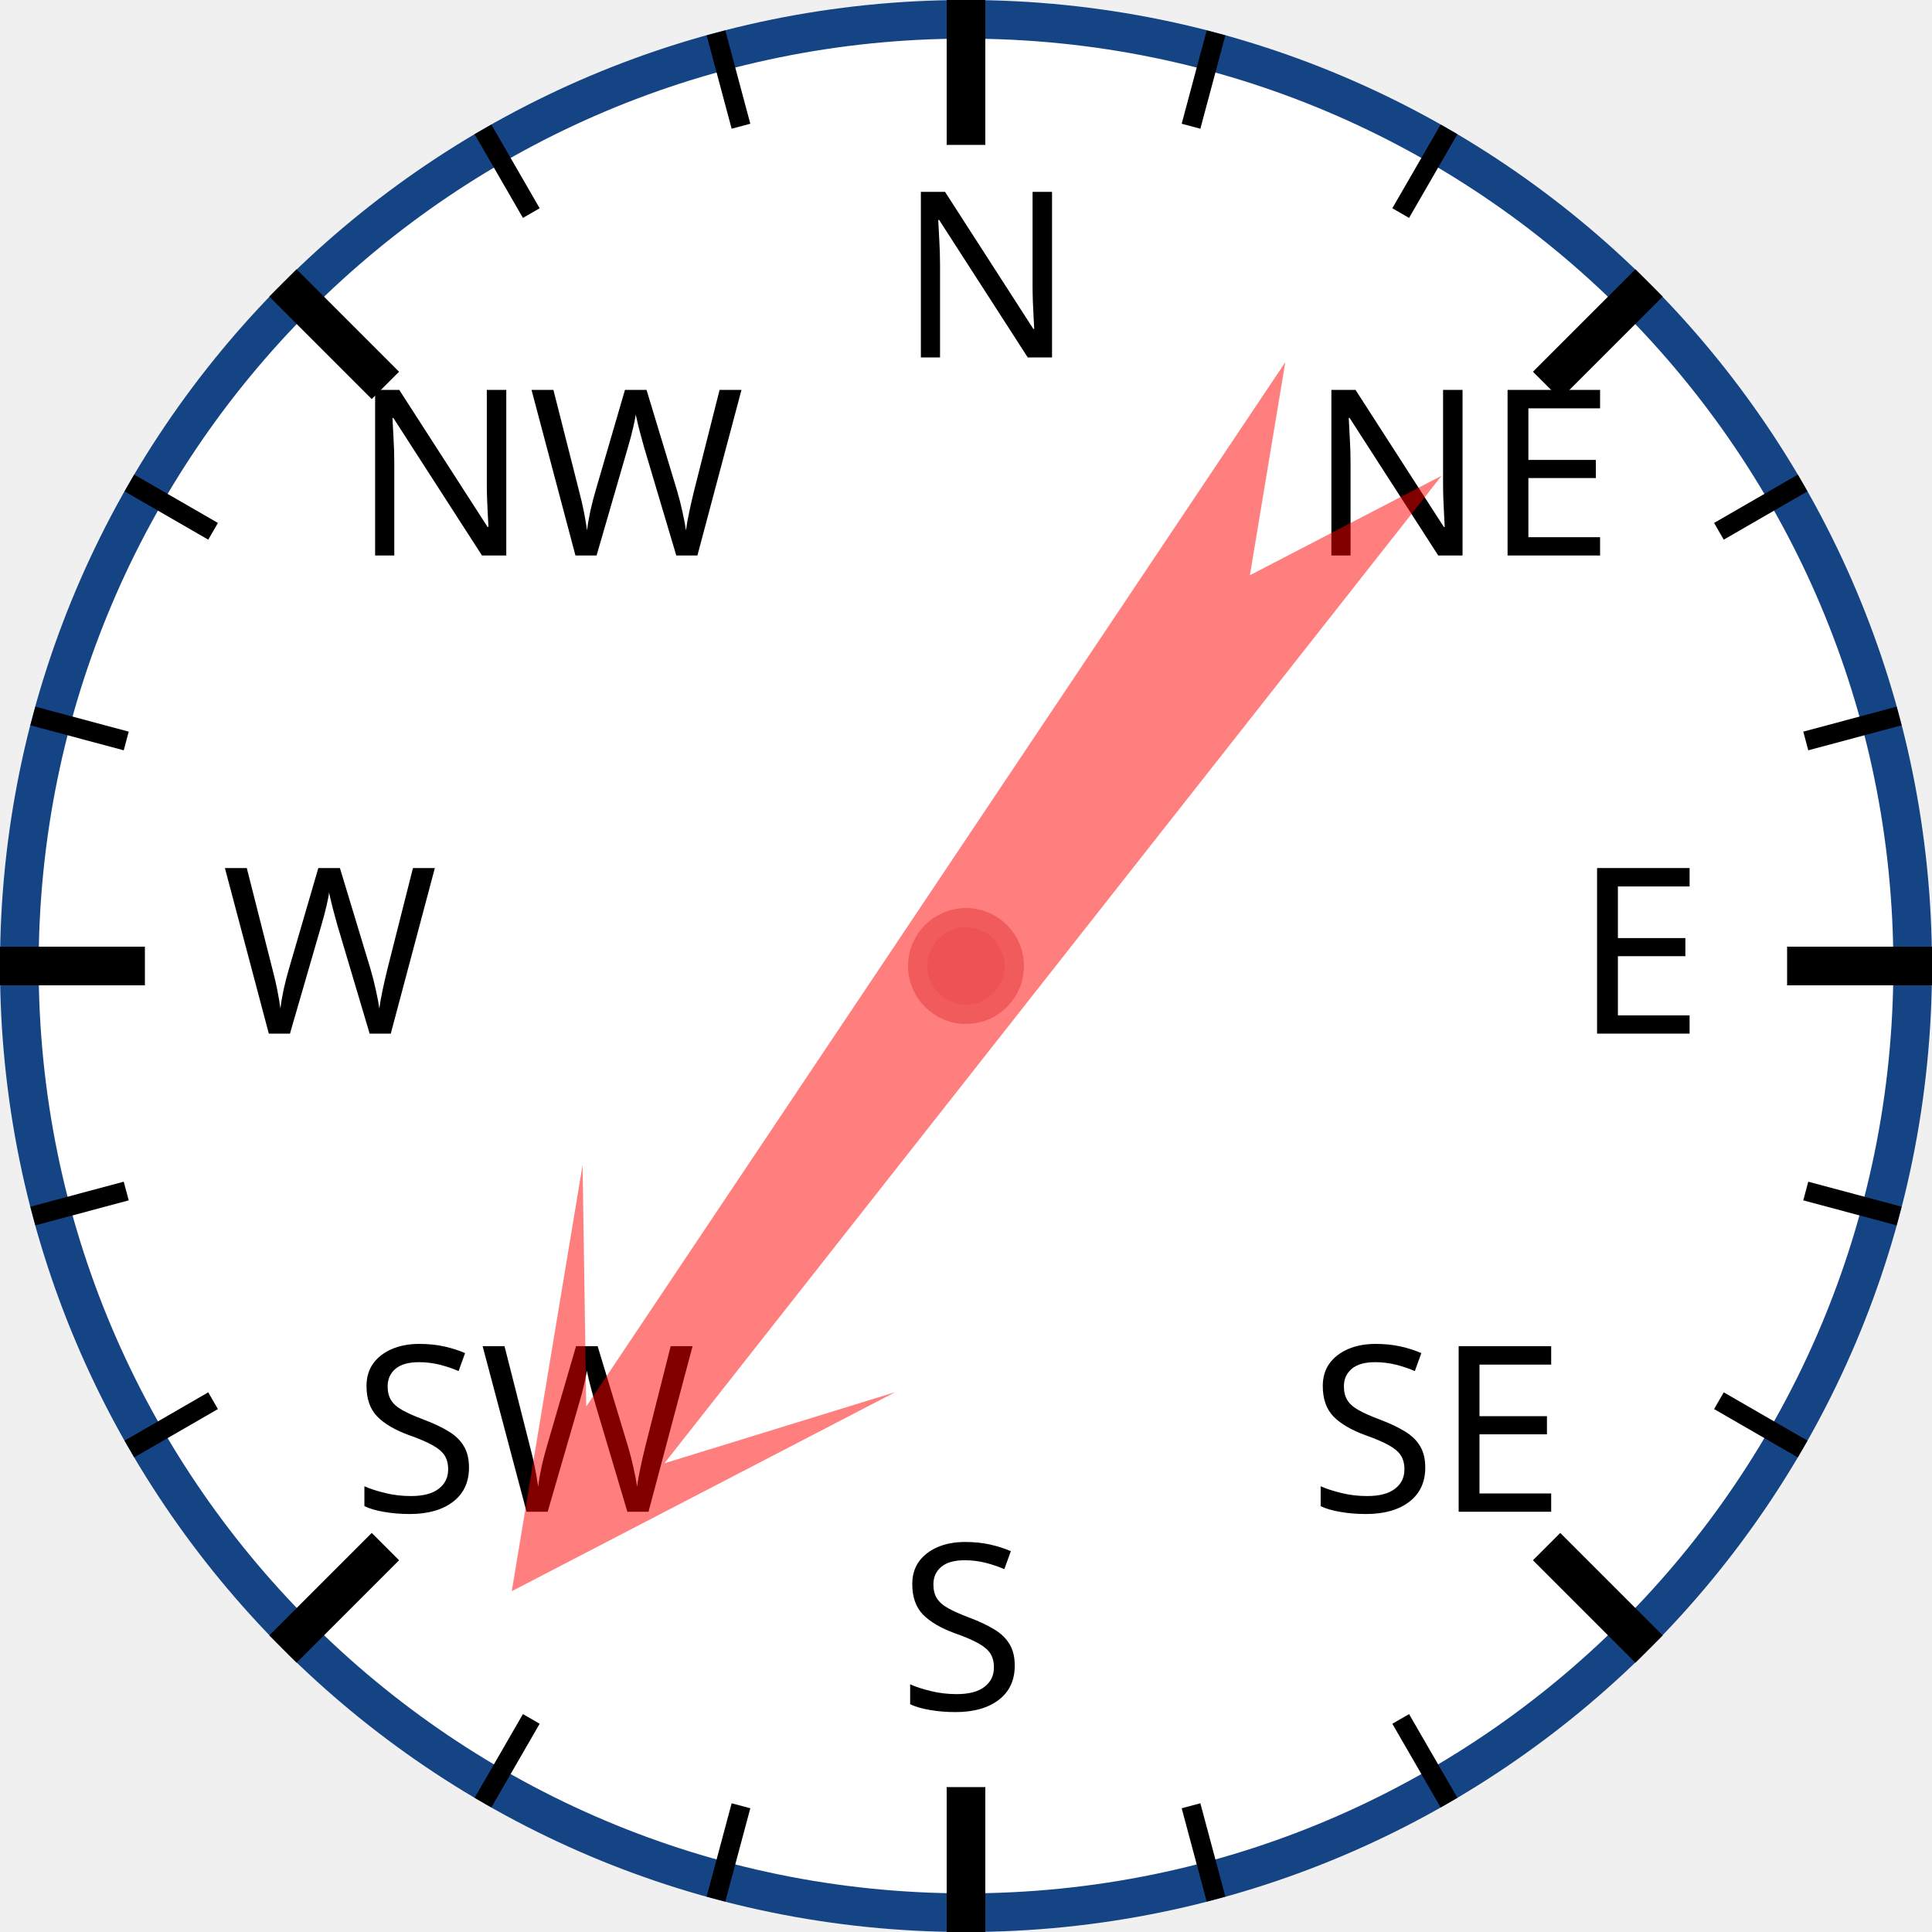
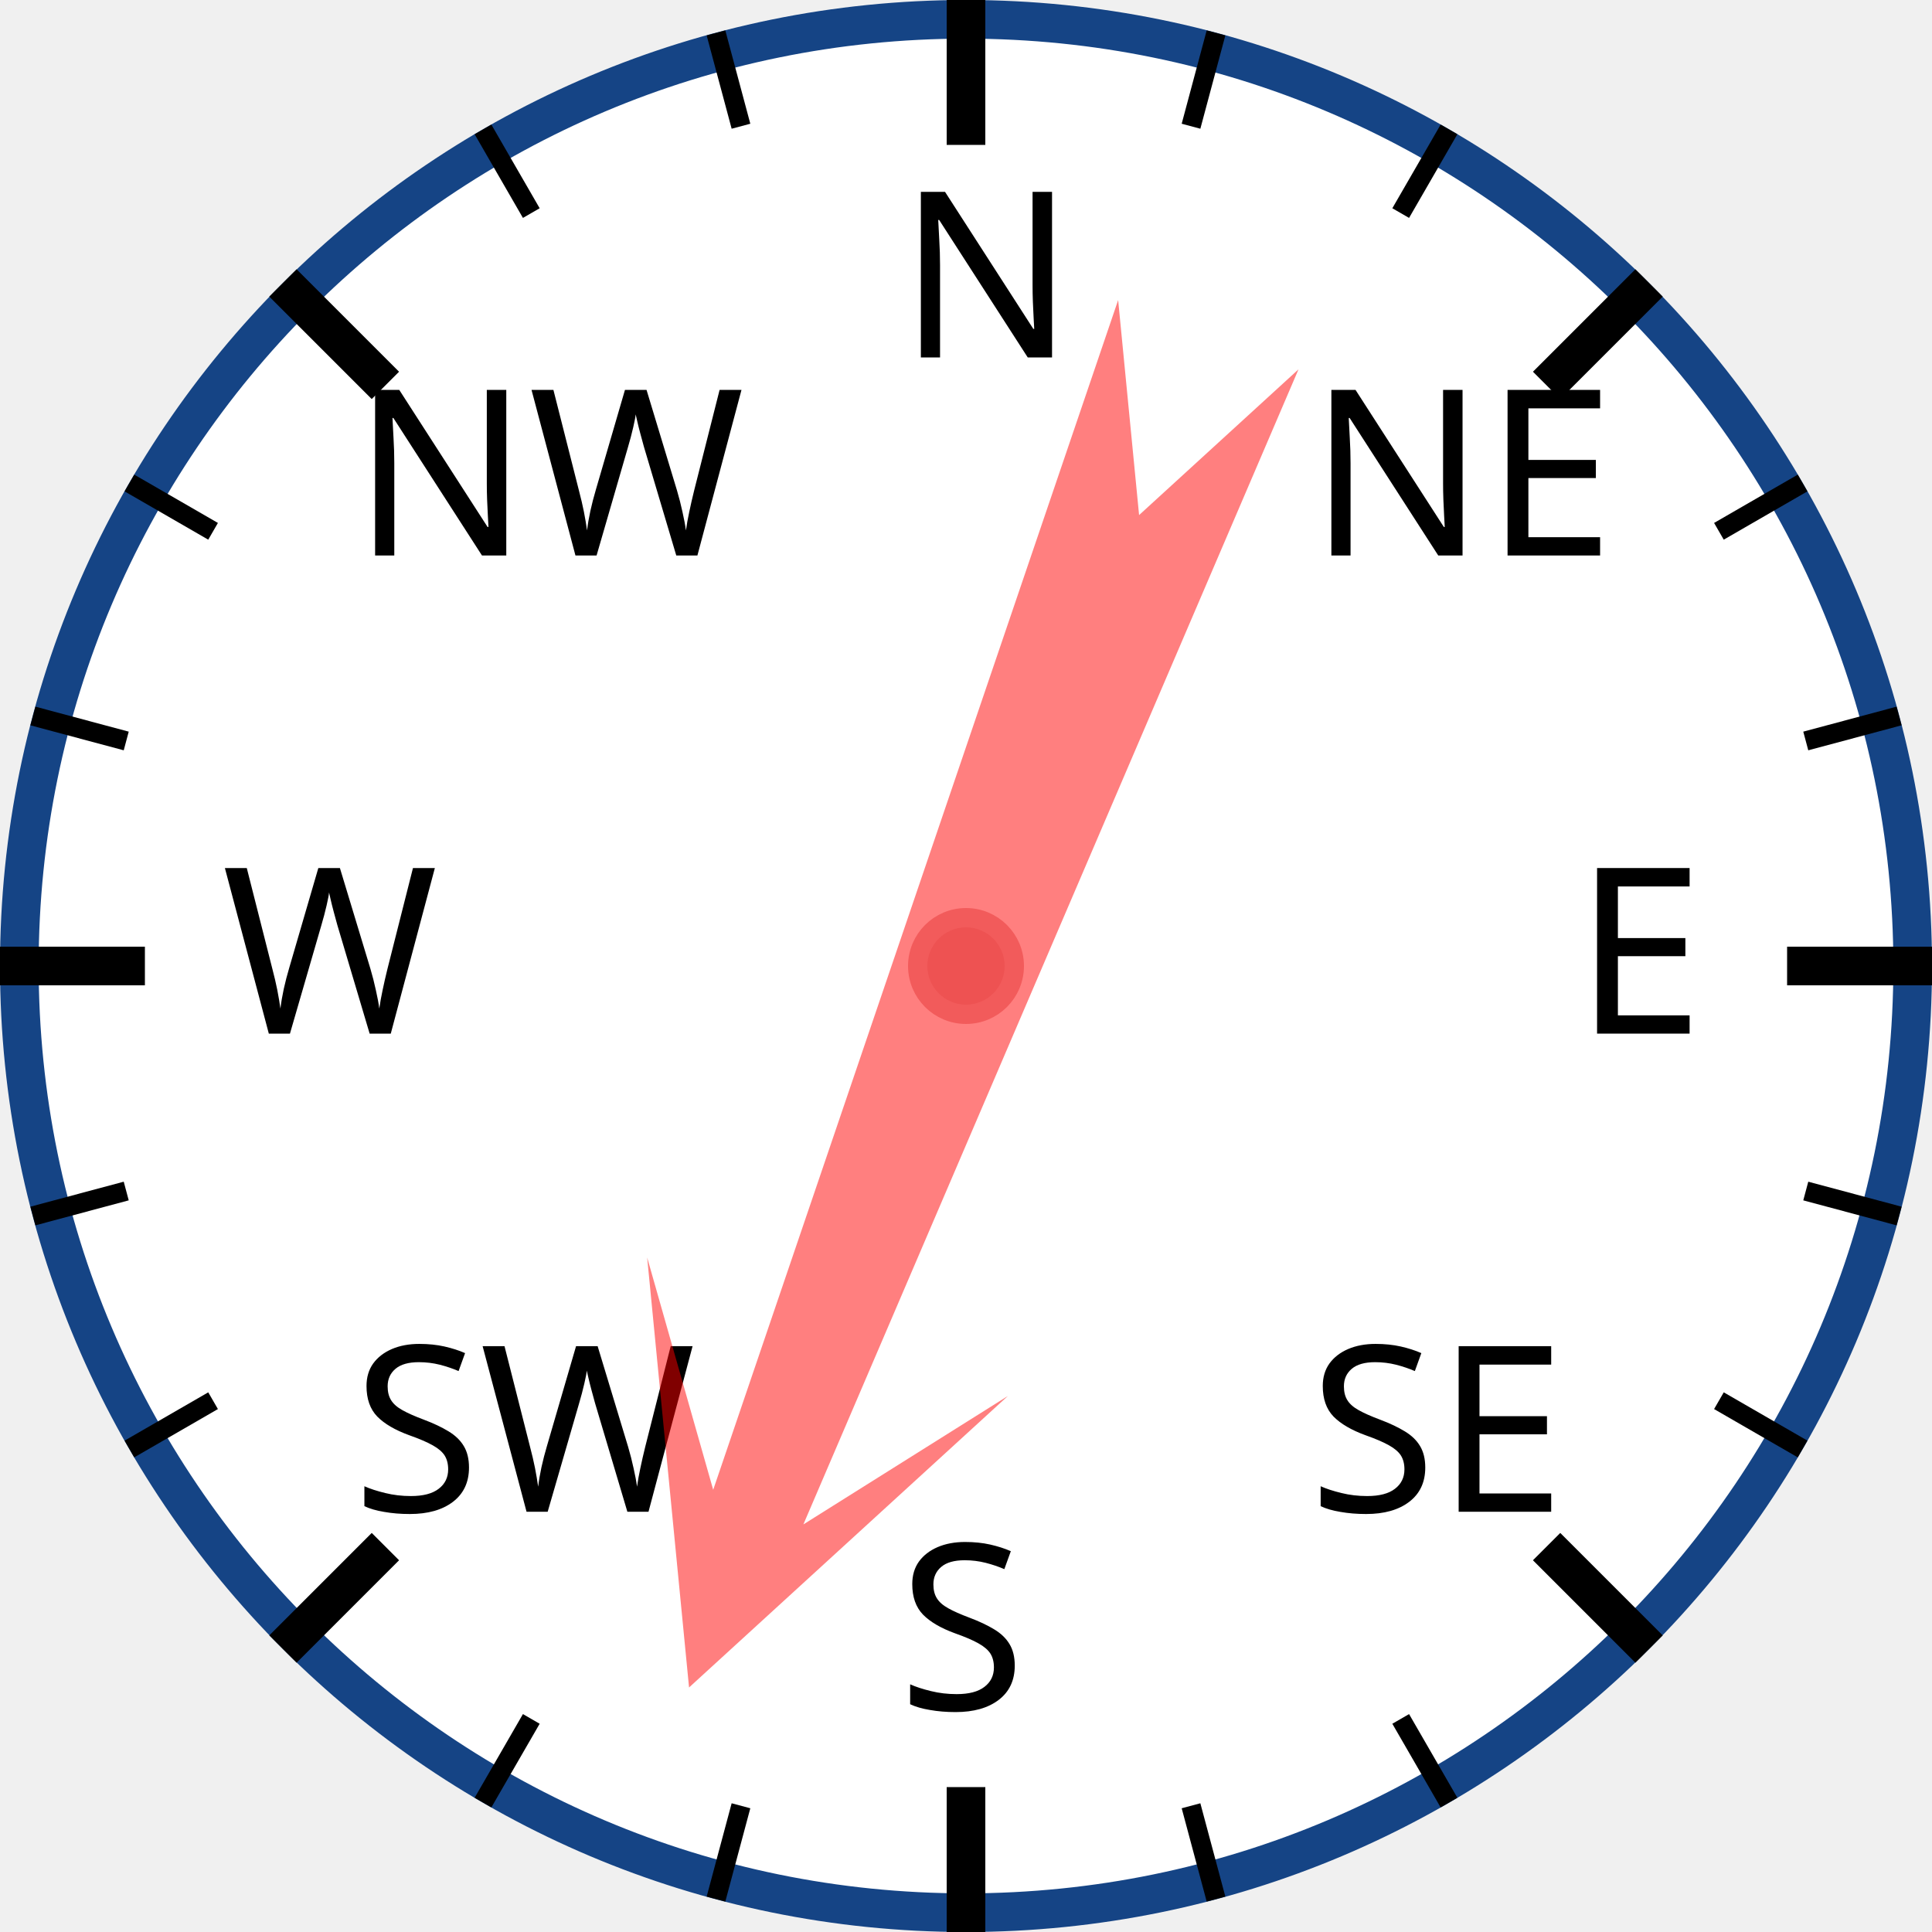
<svg xmlns="http://www.w3.org/2000/svg" width="120px" height="120px" viewBox="0 0 200 200">
  <circle cx="100" cy="100" r="98" style="fill: white; stroke: #154485; stroke-width: 4;" />
  <text x="93.0" y="37.0" style="font-family: sans-serif; font-size: 18pt;">N</text>
  <line x1="100.0" y1="0.0" x2="100.0" y2="15.0" style="stroke: black; stroke-width: 4;" />
  <line x1="74.118" y1="3.407" x2="76.706" y2="13.067" style="stroke: black; stroke-width: 2;" />
  <line x1="50" y1="13.397" x2="55" y2="22.058" style="stroke: black; stroke-width: 2;" />
  <text x="36.503" y="57.503" style="font-family: sans-serif; font-size: 18pt;">NW</text>
  <line x1="29.289" y1="29.289" x2="39.896" y2="39.896" style="stroke: black; stroke-width: 4;" />
  <line x1="13.397" y1="50" x2="22.058" y2="55" style="stroke: black; stroke-width: 2;" />
  <line x1="3.407" y1="74.118" x2="13.067" y2="76.706" style="stroke: black; stroke-width: 2;" />
  <text x="23.0" y="107.0" style="font-family: sans-serif; font-size: 18pt;">W</text>
  <line x1="0.0" y1="100.0" x2="15.0" y2="100.0" style="stroke: black; stroke-width: 4;" />
  <line x1="3.407" y1="125.882" x2="13.067" y2="123.294" style="stroke: black; stroke-width: 2;" />
  <line x1="13.397" y1="150" x2="22.058" y2="145" style="stroke: black; stroke-width: 2;" />
  <text x="36.503" y="156.497" style="font-family: sans-serif; font-size: 18pt;">SW</text>
  <line x1="29.289" y1="170.711" x2="39.896" y2="160.104" style="stroke: black; stroke-width: 4;" />
  <line x1="50" y1="186.603" x2="55" y2="177.942" style="stroke: black; stroke-width: 2;" />
  <line x1="74.118" y1="196.593" x2="76.706" y2="186.933" style="stroke: black; stroke-width: 2;" />
  <text x="93" y="177.0" style="font-family: sans-serif; font-size: 18pt;">S</text>
  <line x1="100" y1="200.0" x2="100" y2="185.0" style="stroke: black; stroke-width: 4;" />
  <line x1="125.882" y1="196.593" x2="123.294" y2="186.933" style="stroke: black; stroke-width: 2;" />
  <line x1="150.0" y1="186.603" x2="145.0" y2="177.942" style="stroke: black; stroke-width: 2;" />
  <text x="135.497" y="156.497" style="font-family: sans-serif; font-size: 18pt;">SE</text>
  <line x1="170.711" y1="170.711" x2="160.104" y2="160.104" style="stroke: black; stroke-width: 4;" />
  <line x1="186.603" y1="150" x2="177.942" y2="145" style="stroke: black; stroke-width: 2;" />
  <line x1="196.593" y1="125.882" x2="186.933" y2="123.294" style="stroke: black; stroke-width: 2;" />
  <text x="163.0" y="107" style="font-family: sans-serif; font-size: 18pt;">E</text>
  <line x1="200.0" y1="100" x2="185.0" y2="100" style="stroke: black; stroke-width: 4;" />
  <line x1="196.593" y1="74.118" x2="186.933" y2="76.706" style="stroke: black; stroke-width: 2;" />
  <line x1="186.603" y1="50" x2="177.942" y2="55" style="stroke: black; stroke-width: 2;" />
  <text x="135.497" y="57.503" style="font-family: sans-serif; font-size: 18pt;">NE</text>
  <line x1="170.711" y1="29.289" x2="160.104" y2="39.896" style="stroke: black; stroke-width: 4;" />
  <line x1="150" y1="13.397" x2="145" y2="22.058" style="stroke: black; stroke-width: 2;" />
  <line x1="125.882" y1="3.407" x2="123.294" y2="13.067" style="stroke: black; stroke-width: 2;" />
-   <polygon points="100 20 120 60 105 40 110 170 100 150 90 170 95 40 80 60" style="fill: red; fill-opacity: 0.5;" transform="rotate(216,100,100)" />
+   <polygon points="100 20 120 60 105 40 110 170 100 150 90 170 95 40 80 60" style="fill: red; fill-opacity: 0.5;" transform="rotate(201,100,100)" />
  <circle cx="100" cy="100" r="5" style="fill: #EE5252; stroke: #F25B5B; stroke-width: 2;" />
</svg>
